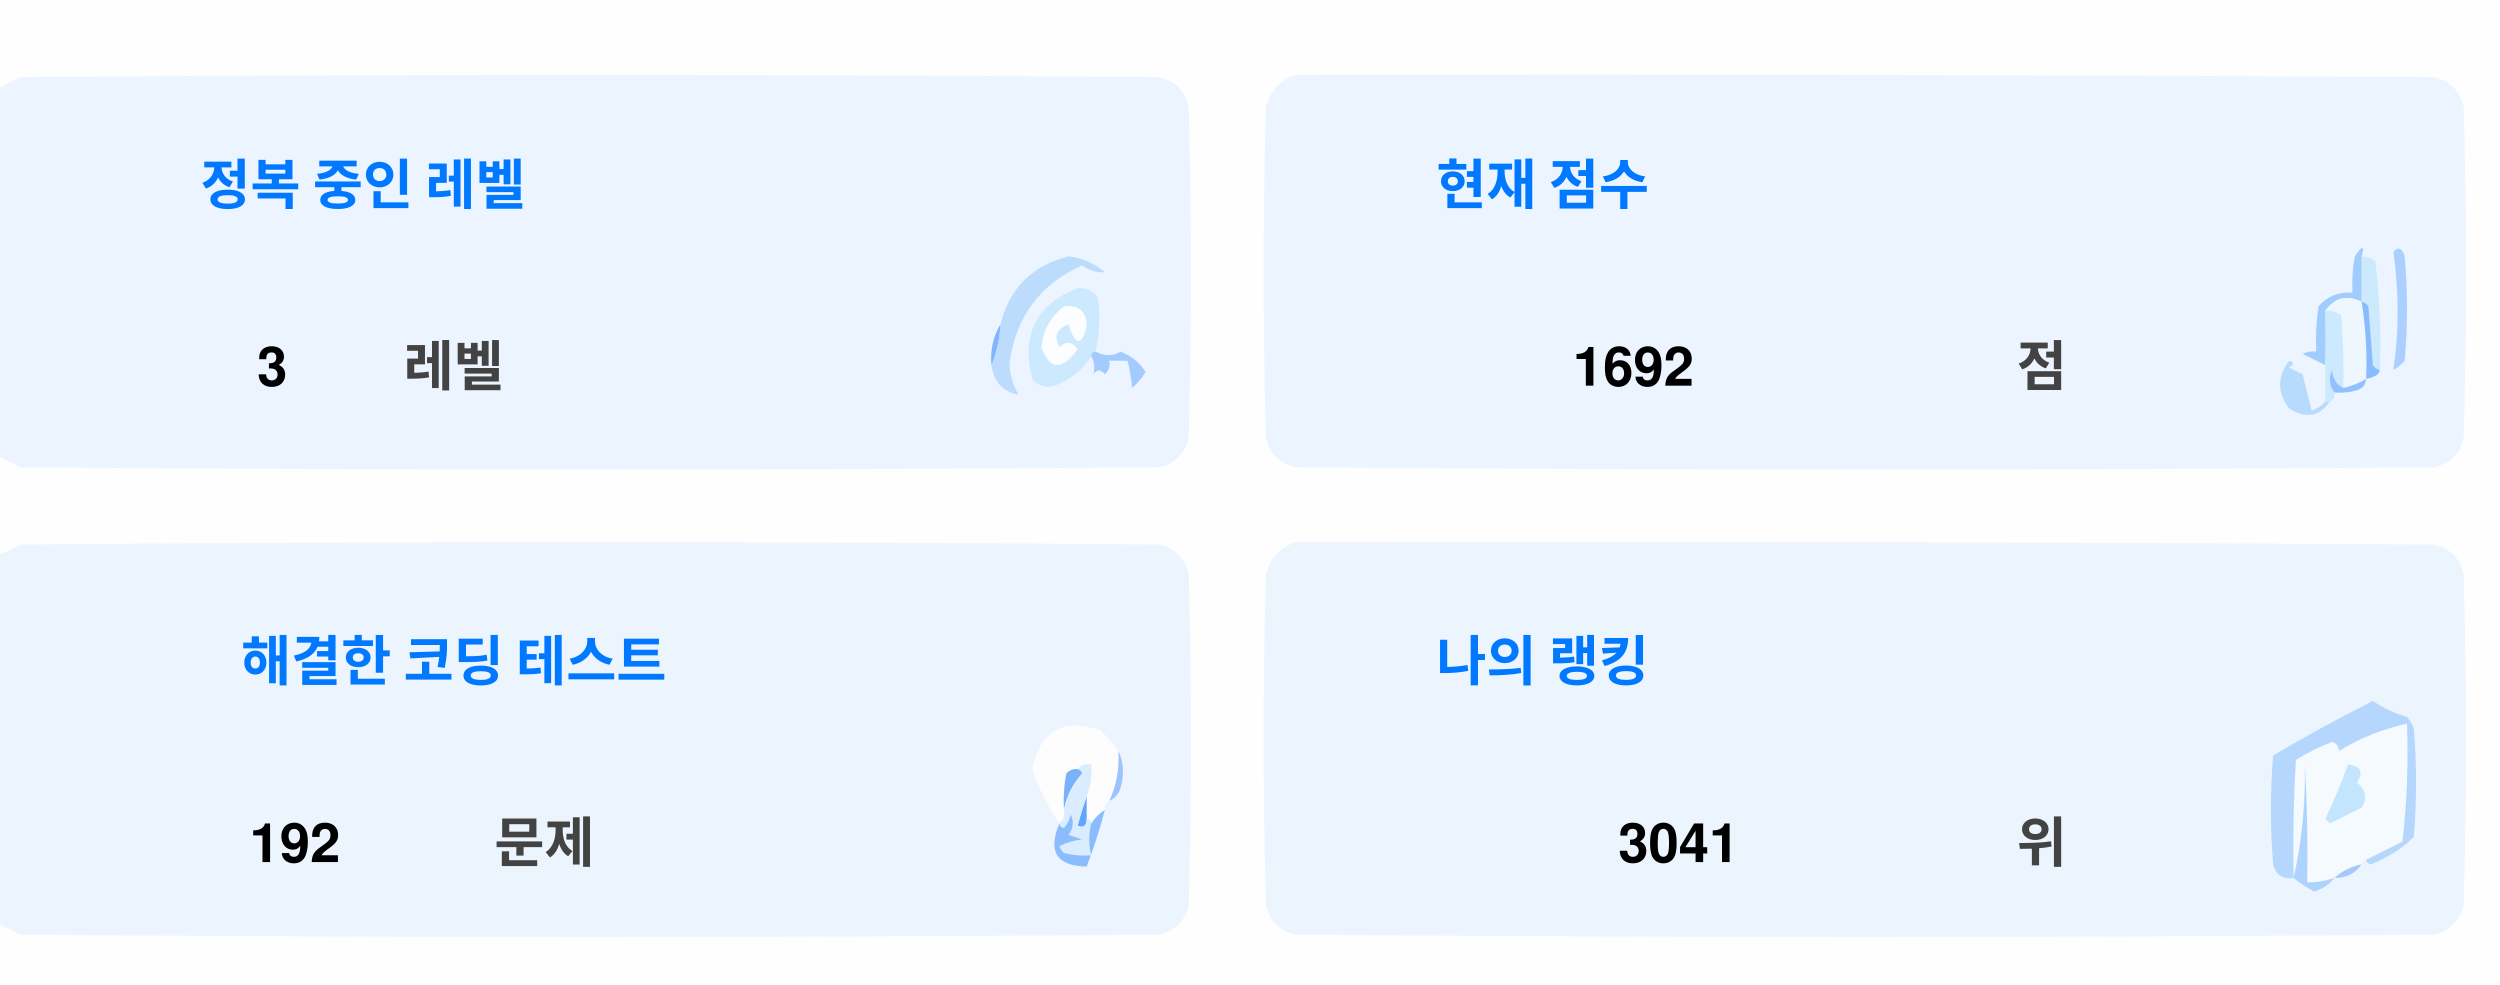
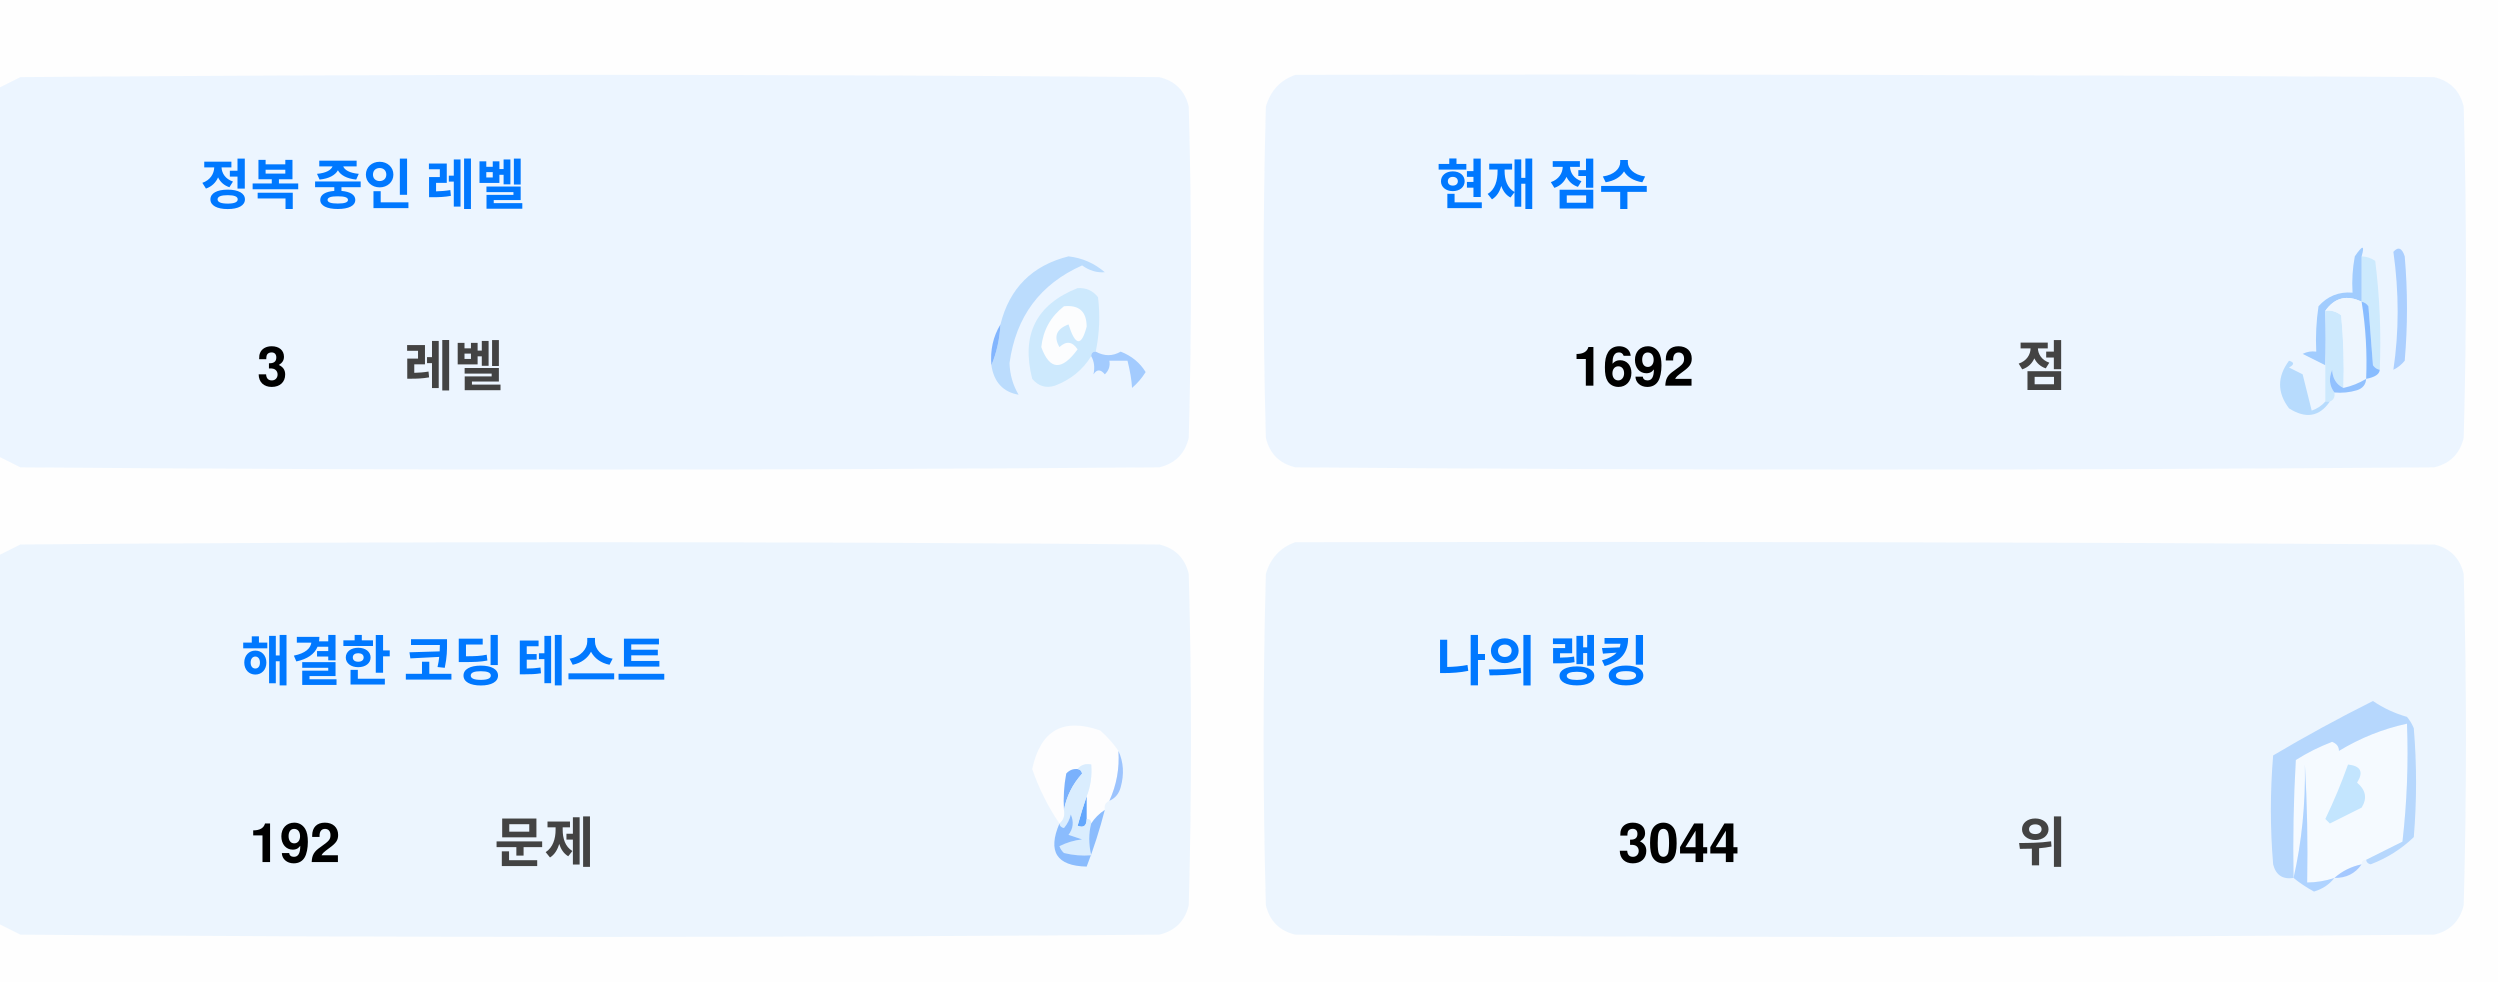
<svg xmlns="http://www.w3.org/2000/svg" version="1.1" width="551px" height="217px" style="shape-rendering:geometricPrecision; text-rendering:geometricPrecision; image-rendering:optimizeQuality; fill-rule:evenodd; clip-rule:evenodd">
  <style>.title {fill: #434343;font-size: 1rem;line-height: 1.5rem;font-weight: bold;font-family: -apple-system, BlinkMacSystemFont, Segoe UI, Helvetica, Arial, sans-serif, Apple Color Emoji, Segoe UI Emoji;}.desc {fill: #434343;font-size: 2.5rem;font-weight: bold;line-height: 1.5rem;font-family: -apple-system, BlinkMacSystemFont, Segoe UI, Helvetica, Arial, sans-serif, Apple Color Emoji, Segoe UI Emoji;}.desc-2 {fill: #434343;font-size: 1rem;font-weight: bold;line-height: 1.5rem;font-family: -apple-system, BlinkMacSystemFont, Segoe UI, Helvetica, Arial, sans-serif, Apple Color Emoji, Segoe UI Emoji;}.text, .desc {animation: twinkling 4s ease-in-out infinite;}@keyframes twinkling {40% { opacity: 1; }50% { opacity: 0.5; }60% { opacity: 1; }70% { opacity: 0.5; }80% { opacity: 1; }}</style>
  <g>
    <path style="opacity:1" fill="#fefefe" d="M -0.5,-0.5 C 183.167,-0.5 366.833,-0.5 550.5,-0.5C 550.5,71.833 550.5,144.167 550.5,216.5C 366.833,216.5 183.167,216.5 -0.5,216.5C -0.5,212.167 -0.5,207.833 -0.5,203.5C 1.14,204.32 2.807,205.153 4.5,206C 88.167,206.667 171.833,206.667 255.5,206C 259,205.167 261.167,203 262,199.5C 262.667,175.167 262.667,150.833 262,126.5C 261.167,123 259,120.833 255.5,120C 171.833,119.333 88.167,119.333 4.5,120C 2.807,120.847 1.14,121.68 -0.5,122.5C -0.5,115.167 -0.5,107.833 -0.5,100.5C 1.14,101.32 2.807,102.153 4.5,103C 88.167,103.667 171.833,103.667 255.5,103C 259,102.167 261.167,100 262,96.5C 262.667,72.167 262.667,47.833 262,23.5C 261.167,20 259,17.833 255.5,17C 171.833,16.333 88.167,16.333 4.5,17C 2.807,17.847 1.14,18.68 -0.5,19.5C -0.5,12.833 -0.5,6.167 -0.5,-0.5 Z" />
  </g>
  <g>
    <path style="opacity:1" fill="#ecf5ff" d="M -0.5,100.5 C -0.5,73.5 -0.5,46.5 -0.5,19.5C 1.14,18.68 2.807,17.847 4.5,17C 88.167,16.333 171.833,16.333 255.5,17C 259,17.833 261.167,20 262,23.5C 262.667,47.833 262.667,72.167 262,96.5C 261.167,100 259,102.167 255.5,103C 171.833,103.667 88.167,103.667 4.5,103C 2.807,102.153 1.14,101.32 -0.5,100.5 Z" />
  </g>
  <g>
    <path style="opacity:1" fill="#ecf5ff" d="M 285.5,16.5 C 369.167,16.333 452.834,16.5 536.5,17C 540,17.833 542.167,20 543,23.5C 543.667,47.833 543.667,72.167 543,96.5C 542.167,100 540,102.167 536.5,103C 452.833,103.667 369.167,103.667 285.5,103C 282,102.167 279.833,100 279,96.5C 278.333,72.167 278.333,47.833 279,23.5C 280.018,19.985 282.185,17.652 285.5,16.5 Z" />
  </g>
  <g>
    <path style="opacity:1" fill="#cdeafd" d="M 520.5,56.5 C 521.583,56.539 522.583,56.873 523.5,57.5C 524.498,65.472 524.831,73.472 524.5,81.5C 523.883,81.389 523.383,81.056 523,80.5C 522.667,76.167 522.333,71.833 522,67.5C 521.617,66.944 521.117,66.611 520.5,66.5C 520.5,63.167 520.5,59.833 520.5,56.5 Z" />
  </g>
  <g>
    <path style="opacity:1" fill="#abcfff" d="M 527.5,55.5 C 528.566,54.308 529.399,54.641 530,56.5C 530.667,64.167 530.667,71.833 530,79.5C 529.311,80.357 528.478,81.023 527.5,81.5C 528.758,73.08 528.758,64.414 527.5,55.5 Z" />
  </g>
  <g>
    <path style="opacity:1" fill="#bbdcfd" d="M 218.5,80.5 C 219.657,77.727 220.324,74.727 220.5,71.5C 222.49,63.51 227.49,58.51 235.5,56.5C 238.528,56.847 241.194,58.014 243.5,60C 241.744,60.141 240.078,59.641 238.5,58.5C 229.247,62.607 223.914,69.773 222.5,80C 222.565,82.526 223.232,84.859 224.5,87C 221.07,86.397 219.07,84.231 218.5,80.5 Z" />
  </g>
  <g>
    <path style="opacity:1" fill="#cde9fd" d="M 241.5,77.5 C 240.833,77.5 240.5,77.833 240.5,78.5C 238.628,81.529 235.961,83.695 232.5,85C 230.536,85.624 228.869,85.124 227.5,83.5C 225.021,73.791 228.354,67.124 237.5,63.5C 239.374,63.39 240.874,64.056 242,65.5C 242.497,69.524 242.331,73.524 241.5,77.5 Z" />
  </g>
  <g>
    <path style="opacity:1" fill="#fcfdfe" d="M 234.5,67.5 C 237.826,67.162 239.493,68.662 239.5,72C 238.334,76.434 237,76.267 235.5,71.5C 232.832,72.515 232.166,74.182 233.5,76.5C 235.017,75.089 236.351,75.256 237.5,77C 234.006,81.771 231.34,81.605 229.5,76.5C 229.904,72.771 231.571,69.771 234.5,67.5 Z" />
  </g>
  <g>
    <path style="opacity:1" fill="#a1ccfe" d="M 520.5,56.5 C 520.5,59.833 520.5,63.167 520.5,66.5C 517.238,64.922 514.572,65.589 512.5,68.5C 512.617,72.81 512.617,76.81 512.5,80.5C 510.86,79.68 509.193,78.847 507.5,78C 508.448,77.517 509.448,77.35 510.5,77.5C 510.335,74.15 510.502,70.817 511,67.5C 512.995,65.253 515.495,64.253 518.5,64.5C 518.336,61.813 518.503,59.146 519,56.5C 520.731,53.969 521.231,53.969 520.5,56.5 Z" />
  </g>
  <g>
    <path style="opacity:1" fill="#cde9fd" d="M 512.5,68.5 C 513.822,68.33 514.989,68.663 516,69.5C 516.499,74.823 516.666,80.156 516.5,85.5C 514.955,84.77 514.122,83.437 514,81.5C 513.22,83.387 513.387,85.054 514.5,86.5C 514.672,87.492 514.338,88.158 513.5,88.5C 513.167,88.5 512.833,88.5 512.5,88.5C 512.5,85.833 512.5,83.167 512.5,80.5C 512.617,76.81 512.617,72.81 512.5,68.5 Z" />
  </g>
  <g>
    <path style="opacity:1" fill="#eef6fe" d="M 520.5,66.5 C 521.407,72.106 521.74,77.773 521.5,83.5C 519.95,84.441 518.284,85.108 516.5,85.5C 516.666,80.156 516.499,74.823 516,69.5C 514.989,68.663 513.822,68.33 512.5,68.5C 514.572,65.589 517.238,64.922 520.5,66.5 Z" />
  </g>
  <g>
    <path style="opacity:1" fill="#88bcff" d="M 520.5,66.5 C 521.117,66.611 521.617,66.944 522,67.5C 522.333,71.833 522.667,76.167 523,80.5C 523.383,81.056 523.883,81.389 524.5,81.5C 524.445,82.469 523.445,83.136 521.5,83.5C 521.74,77.773 521.407,72.106 520.5,66.5 Z" />
  </g>
  <g>
    <path style="opacity:1" fill="#82b5fe" d="M 220.5,71.5 C 220.324,74.727 219.657,77.727 218.5,80.5C 218.215,77.171 218.882,74.171 220.5,71.5 Z" />
  </g>
  <g>
    <path style="opacity:1" fill="#a3cbfe" d="M 240.5,78.5 C 240.5,77.833 240.833,77.5 241.5,77.5C 243.391,78.536 245.224,78.536 247,77.5C 249.391,78.429 251.225,79.929 252.5,82C 251.681,83.319 250.681,84.486 249.5,85.5C 249.409,83.777 249.075,81.777 248.5,79.5C 247.167,79.5 245.833,79.5 244.5,79.5C 244.719,80.675 244.386,81.675 243.5,82.5C 242.575,81.359 241.741,81.359 241,82.5C 241.331,80.981 241.164,79.648 240.5,78.5 Z" />
  </g>
  <g>
    <path style="opacity:1" fill="#b7dbfd" d="M 512.5,88.5 C 512.833,88.5 513.167,88.5 513.5,88.5C 511.199,91.857 508.199,92.357 504.5,90C 501.872,86.535 501.872,83.035 504.5,79.5C 505.696,79.846 505.696,80.346 504.5,81C 505.5,81.5 506.5,82 507.5,82.5C 508.167,85.167 508.833,87.833 509.5,90.5C 510.739,90.058 511.739,89.391 512.5,88.5 Z" />
  </g>
  <g>
    <path style="opacity:1" fill="#92c1fe" d="M 516.5,85.5 C 518.284,85.108 519.95,84.441 521.5,83.5C 521.423,84.75 520.756,85.583 519.5,86C 517.866,86.493 516.199,86.66 514.5,86.5C 513.387,85.054 513.22,83.387 514,81.5C 514.122,83.437 514.955,84.77 516.5,85.5 Z" />
  </g>
  <g>
    <path style="opacity:1" fill="#ecf5fe" d="M -0.5,203.5 C -0.5,176.5 -0.5,149.5 -0.5,122.5C 1.14,121.68 2.807,120.847 4.5,120C 88.167,119.333 171.833,119.333 255.5,120C 259,120.833 261.167,123 262,126.5C 262.667,150.833 262.667,175.167 262,199.5C 261.167,203 259,205.167 255.5,206C 171.833,206.667 88.167,206.667 4.5,206C 2.807,205.153 1.14,204.32 -0.5,203.5 Z" />
  </g>
  <g>
    <path style="opacity:1" fill="#ecf5fe" d="M 285.5,119.5 C 369.167,119.333 452.834,119.5 536.5,120C 540,120.833 542.167,123 543,126.5C 543.667,150.833 543.667,175.167 543,199.5C 542.167,203 540,205.167 536.5,206C 452.833,206.667 369.167,206.667 285.5,206C 282,205.167 279.833,203 279,199.5C 278.333,175.167 278.333,150.833 279,126.5C 280.018,122.985 282.185,120.652 285.5,119.5 Z" />
  </g>
  <g>
    <path style="opacity:1" fill="#fdfdfe" d="M 246.5,165.5 C 246.758,169.367 246.092,173.034 244.5,176.5C 243.662,176.842 243.328,177.508 243.5,178.5C 242.272,179.306 241.272,180.306 240.5,181.5C 240.5,180.833 240.167,180.5 239.5,180.5C 239.5,178.833 239.5,177.167 239.5,175.5C 240.369,173.283 240.702,170.95 240.5,168.5C 239.209,168.263 238.209,168.596 237.5,169.5C 236.504,169.414 235.671,169.748 235,170.5C 234.503,173.146 234.336,175.813 234.5,178.5C 234.737,179.791 234.404,180.791 233.5,181.5C 230.986,177.806 228.986,173.806 227.5,169.5C 229.309,160.957 234.309,158.124 242.5,161C 244.07,162.397 245.404,163.897 246.5,165.5 Z" />
  </g>
  <g>
    <path style="opacity:1" fill="#f5faff" d="M 521.5,189.5 C 520.833,189.5 520.5,189.833 520.5,190.5C 518.181,190.992 516.181,191.992 514.5,193.5C 512.565,194.15 510.565,194.483 508.5,194.5C 508.666,185.827 508.5,177.16 508,168.5C 508.141,177.227 507.308,185.56 505.5,193.5C 505.334,184.827 505.5,176.16 506,167.5C 508.527,165.903 511.194,164.57 514,163.5C 515.011,163.892 515.511,164.559 515.5,165.5C 520.21,162.641 525.21,160.641 530.5,159.5C 530.831,168.192 530.498,176.859 529.5,185.5C 526.807,186.847 524.14,188.18 521.5,189.5 Z" />
  </g>
  <g>
    <path style="opacity:1" fill="#b6d7fd" d="M 521.5,189.5 C 524.14,188.18 526.807,186.847 529.5,185.5C 530.498,176.859 530.831,168.192 530.5,159.5C 525.21,160.641 520.21,162.641 515.5,165.5C 515.511,164.559 515.011,163.892 514,163.5C 511.194,164.57 508.527,165.903 506,167.5C 505.5,176.16 505.334,184.827 505.5,193.5C 503.089,193.863 501.589,192.863 501,190.5C 500.333,182.5 500.333,174.5 501,166.5C 508.173,162.246 515.507,158.246 523,154.5C 525.304,156.068 527.804,157.235 530.5,158C 531.126,158.75 531.626,159.584 532,160.5C 532.667,168.5 532.667,176.5 532,184.5C 529.292,187.111 526.125,189.111 522.5,190.5C 521.893,190.376 521.56,190.043 521.5,189.5 Z" />
  </g>
  <g>
    <path style="opacity:1" fill="#c3e5fe" d="M 517.5,168.5 C 520.317,168.801 520.984,170.134 519.5,172.5C 521.439,174.122 521.772,175.956 520.5,178C 518.167,179.167 515.833,180.333 513.5,181.5C 513.167,181.167 512.833,180.833 512.5,180.5C 514.414,176.515 516.081,172.515 517.5,168.5 Z" />
  </g>
  <g>
    <path style="opacity:1" fill="#7ab1fc" d="M 237.5,169.5 C 238.043,169.56 238.376,169.893 238.5,170.5C 236.395,172.836 235.062,175.503 234.5,178.5C 234.336,175.813 234.503,173.146 235,170.5C 235.671,169.748 236.504,169.414 237.5,169.5 Z" />
  </g>
  <g>
    <path style="opacity:1" fill="#afd3ff" d="M 514.5,193.5 C 513.378,194.947 511.878,195.947 510,196.5C 508.348,195.601 506.848,194.601 505.5,193.5C 507.308,185.56 508.141,177.227 508,168.5C 508.5,177.16 508.666,185.827 508.5,194.5C 510.565,194.483 512.565,194.15 514.5,193.5 Z" />
  </g>
  <g>
    <path style="opacity:1" fill="#9cc3fd" d="M 246.5,165.5 C 247.634,167.966 247.801,170.633 247,173.5C 246.623,174.942 245.79,175.942 244.5,176.5C 246.092,173.034 246.758,169.367 246.5,165.5 Z" />
  </g>
  <g>
    <path style="opacity:1" fill="#62a6fc" d="M 239.5,175.5 C 239.5,177.167 239.5,178.833 239.5,180.5C 239.483,182.028 238.816,182.528 237.5,182C 238.117,179.723 238.784,177.556 239.5,175.5 Z" />
  </g>
  <g>
    <path style="opacity:1" fill="#daedfe" d="M 237.5,169.5 C 238.209,168.596 239.209,168.263 240.5,168.5C 240.702,170.95 240.369,173.283 239.5,175.5C 238.784,177.556 238.117,179.723 237.5,182C 238.816,182.528 239.483,182.028 239.5,180.5C 240.167,180.5 240.5,180.833 240.5,181.5C 239.918,183.669 239.918,186.002 240.5,188.5C 238.473,188.662 236.473,188.495 234.5,188C 234.043,187.586 233.709,187.086 233.5,186.5C 235.078,185.702 236.744,185.202 238.5,185C 237.5,184.667 236.5,184.333 235.5,184C 236.554,182.612 236.72,181.112 236,179.5C 235.751,180.624 235.251,181.624 234.5,182.5C 233.893,182.376 233.56,182.043 233.5,181.5C 234.404,180.791 234.737,179.791 234.5,178.5C 235.062,175.503 236.395,172.836 238.5,170.5C 238.376,169.893 238.043,169.56 237.5,169.5 Z" />
  </g>
  <g>
    <path style="opacity:1" fill="#8bbcfd" d="M 243.5,178.5 C 242.395,182.803 241.062,186.969 239.5,191C 232.857,190.847 230.857,187.68 233.5,181.5C 233.56,182.043 233.893,182.376 234.5,182.5C 235.251,181.624 235.751,180.624 236,179.5C 236.72,181.112 236.554,182.612 235.5,184C 236.5,184.333 237.5,184.667 238.5,185C 236.744,185.202 235.078,185.702 233.5,186.5C 233.709,187.086 234.043,187.586 234.5,188C 236.473,188.495 238.473,188.662 240.5,188.5C 239.918,186.002 239.918,183.669 240.5,181.5C 241.272,180.306 242.272,179.306 243.5,178.5 Z" />
  </g>
  <g>
    <path style="opacity:1" fill="#a4c8ff" d="M 520.5,190.5 C 519.089,192.539 517.089,193.539 514.5,193.5C 516.181,191.992 518.181,190.992 520.5,190.5 Z" />
  </g>
  <text text-anchor="middle" x="80" y="45" class="title" style="fill:#0078ff;" stroke="#none" stroke-width="1">정복 중인 레벨</text>
  <text text-anchor="middle" x="60" y="85" class="desc" style="fill:#000000;" stroke="#none" stroke-width="1">3</text>
  <text text-anchor="middle" x="100" y="85" class="desc-2" style="fill:#434343;" stroke="#none" stroke-width="1">레벨</text>
  <text text-anchor="middle" x="340" y="45" class="title" style="fill:#0078ff;" stroke="#none" stroke-width="1">현재 점수</text>
  <text text-anchor="middle" x="360" y="85" class="desc" style="fill:#000000;" stroke="#none" stroke-width="1">1692</text>
  <text text-anchor="middle" x="450" y="85" class="desc-2" style="fill:#434343;" stroke="#none" stroke-width="1">점</text>
  <text text-anchor="middle" x="100" y="150" class="title" style="fill:#0078ff;" stroke="#none" stroke-width="1">해결한 코딩 테스트</text>
  <text text-anchor="middle" x="65" y="190" class="desc" style="fill:#000000;" stroke="#none" stroke-width="1">192</text>
  <text text-anchor="middle" x="120" y="190" class="desc-2" style="fill:#434343;" stroke="#none" stroke-width="1">문제</text>
  <text text-anchor="middle" x="340" y="150" class="title" style="fill:#0078ff;" stroke="#none" stroke-width="1">나의 랭킹</text>
-   <text text-anchor="middle" x="370" y="190" class="desc" style="fill:#000000;" stroke="#none" stroke-width="1">3041</text>
+   <text text-anchor="middle" x="370" y="190" class="desc" style="fill:#000000;" stroke="#none" stroke-width="1">3044</text>
  <text text-anchor="middle" x="450" y="190" class="desc-2" style="fill:#434343;" stroke="#none" stroke-width="1">위</text>
</svg>
